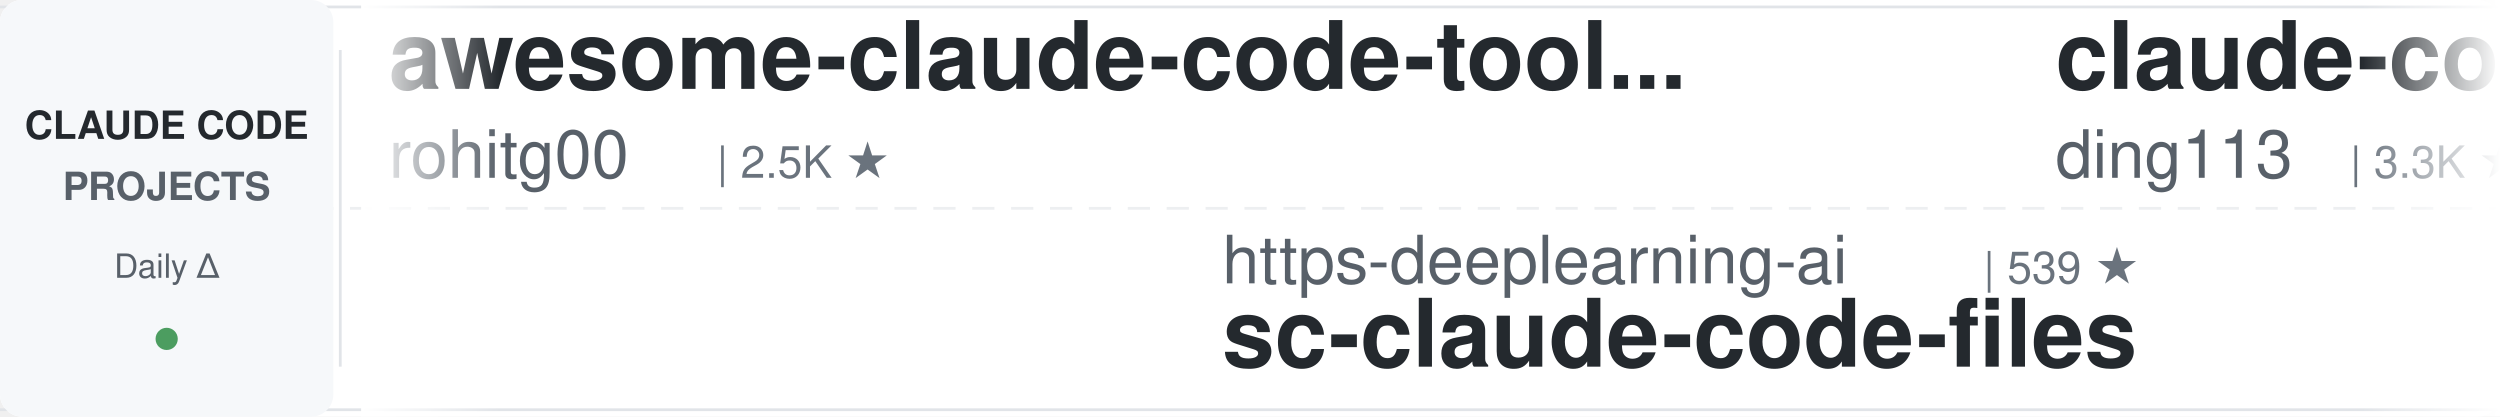
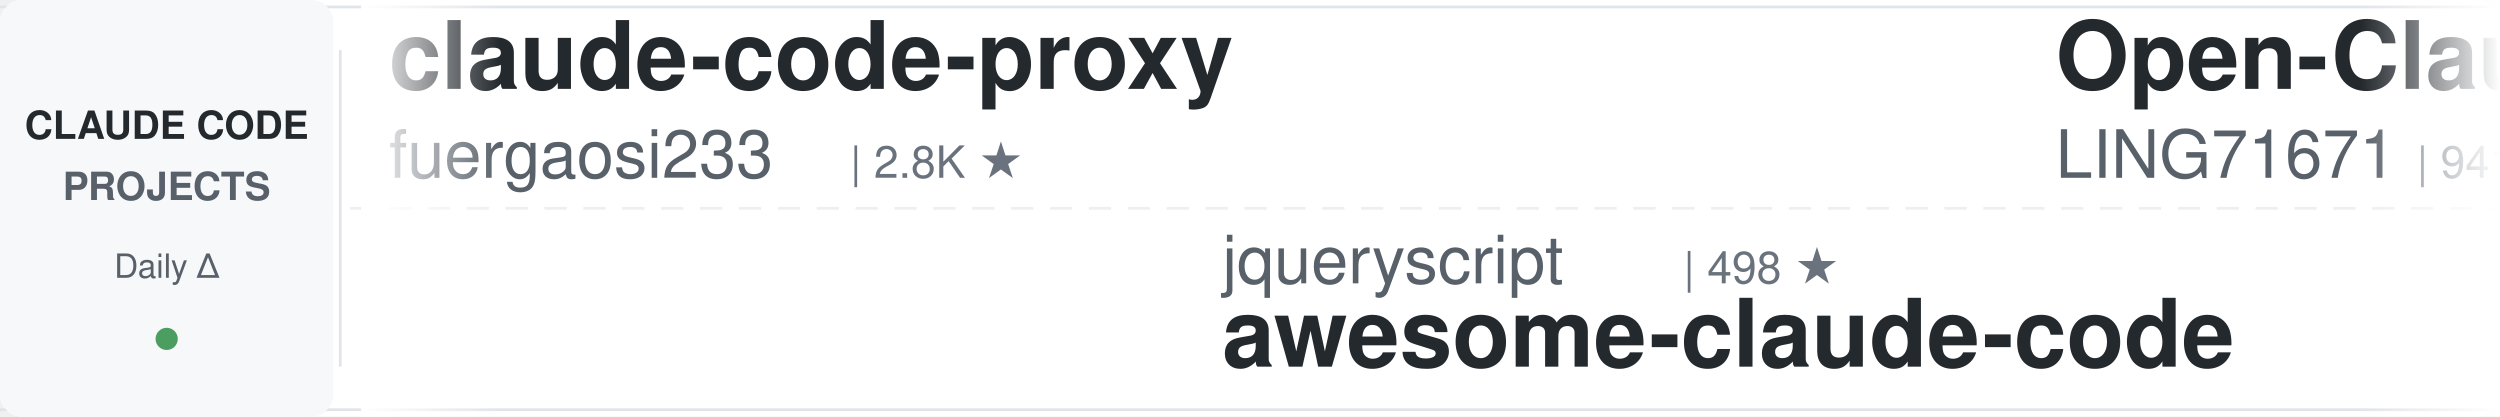
<svg xmlns="http://www.w3.org/2000/svg" width="900" height="150">
  <defs>
    <linearGradient id="leftFade" x1="0%" y1="0%" x2="100%" y2="0%">
      <stop offset="0%" style="stop-color:#ffffff;stop-opacity:1" />
      <stop offset="100%" style="stop-color:#ffffff;stop-opacity:0" />
    </linearGradient>
    <linearGradient id="rightFade" x1="0%" y1="0%" x2="100%" y2="0%">
      <stop offset="0%" style="stop-color:#ffffff;stop-opacity:0" />
      <stop offset="100%" style="stop-color:#ffffff;stop-opacity:1" />
    </linearGradient>
  </defs>
  <rect width="900" height="150" fill="#ffffff" rx="8" />
  <rect x="0" y="2" width="900" height="1" fill="#e1e4e8" />
  <rect x="0" y="147" width="900" height="1" fill="#e1e4e8" />
  <line x1="0" y1="75" x2="900" y2="75" stroke="#e1e4e8" stroke-width="1" stroke-dasharray="8 6" opacity="0.6" />
  <rect x="0" y="0" width="120" height="150" fill="#f6f8fa" rx="8" />
  <text x="60" y="50" font-family="-apple-system, BlinkMacSystemFont, 'Segoe UI', Helvetica, Arial, sans-serif" font-size="14" font-weight="600" fill="#24292e" text-anchor="middle">CLAUDE CODE</text>
  <text x="60" y="72" font-family="-apple-system, BlinkMacSystemFont, 'Segoe UI', Helvetica, Arial, sans-serif" font-size="14" font-weight="600" fill="#586069" text-anchor="middle">PROJECTS</text>
  <text x="60" y="100" font-family="-apple-system, BlinkMacSystemFont, 'Segoe UI', Helvetica, Arial, sans-serif" font-size="12" font-weight="500" fill="#586069" text-anchor="middle">Daily Δ</text>
  <circle cx="60" cy="122" r="4" fill="#22863a" opacity="0.8" />
  <rect x="122" y="18" width="1" height="114" fill="#e1e4e8" />
  <clipPath id="tickerClip">
    <rect x="130" y="0" width="770" height="150" />
  </clipPath>
  <g clip-path="url(#tickerClip)">
    <g id="tickerItems">
      <animateTransform attributeName="transform" attributeType="XML" type="translate" from="0 0" to="-3000 0" dur="54s" repeatCount="indefinite" />
      <g transform="translate(0, 0)">
-         <text x="140" y="32" font-family="-apple-system, BlinkMacSystemFont, 'Segoe UI', Helvetica, Arial, sans-serif" font-size="34" font-weight="600" fill="#24292e">awesome-claude-code-tool...</text>
-         <text x="140" y="64" font-family="-apple-system, BlinkMacSystemFont, 'Segoe UI', Helvetica, Arial, sans-serif" font-size="24" font-weight="400" fill="#586069">rohitg00</text>
-         <text x="258" y="64" font-family="-apple-system, BlinkMacSystemFont, 'Segoe UI', Helvetica, Arial, sans-serif" font-size="16" font-weight="500" fill="#6a737d">| 2.5K ★</text>
+         <text x="140" y="32" font-family="-apple-system, BlinkMacSystemFont, 'Segoe UI', Helvetica, Arial, sans-serif" font-size="34" font-weight="600" fill="#24292e">claude-code-proxy</text>
+         <text x="140" y="64" font-family="-apple-system, BlinkMacSystemFont, 'Segoe UI', Helvetica, Arial, sans-serif" font-size="24" font-weight="400" fill="#586069">fuergaosi233</text>
+         <text x="306" y="64" font-family="-apple-system, BlinkMacSystemFont, 'Segoe UI', Helvetica, Arial, sans-serif" font-size="16" font-weight="500" fill="#6a737d">| 2.8K ★</text>
      </g>
      <g transform="translate(300, 0)">
-         <text x="140" y="102" font-family="-apple-system, BlinkMacSystemFont, 'Segoe UI', Helvetica, Arial, sans-serif" font-size="24" font-weight="400" fill="#586069">https-deeplearning-ai</text>
-         <text x="414" y="102" font-family="-apple-system, BlinkMacSystemFont, 'Segoe UI', Helvetica, Arial, sans-serif" font-size="16" font-weight="500" fill="#6a737d">| 539 ★</text>
-         <text x="140" y="132" font-family="-apple-system, BlinkMacSystemFont, 'Segoe UI', Helvetica, Arial, sans-serif" font-size="34" font-weight="600" fill="#24292e">sc-claude-code-files</text>
+         <text x="140" y="102" font-family="-apple-system, BlinkMacSystemFont, 'Segoe UI', Helvetica, Arial, sans-serif" font-size="24" font-weight="400" fill="#586069">jqueryscript</text>
+         <text x="306" y="102" font-family="-apple-system, BlinkMacSystemFont, 'Segoe UI', Helvetica, Arial, sans-serif" font-size="16" font-weight="500" fill="#6a737d">| 498 ★</text>
+         <text x="140" y="132" font-family="-apple-system, BlinkMacSystemFont, 'Segoe UI', Helvetica, Arial, sans-serif" font-size="34" font-weight="600" fill="#24292e">awesome-claude-code</text>
      </g>
      <g transform="translate(600, 0)">
-         <text x="140" y="32" font-family="-apple-system, BlinkMacSystemFont, 'Segoe UI', Helvetica, Arial, sans-serif" font-size="34" font-weight="600" fill="#24292e">claude-code-hub</text>
-         <text x="140" y="64" font-family="-apple-system, BlinkMacSystemFont, 'Segoe UI', Helvetica, Arial, sans-serif" font-size="24" font-weight="400" fill="#586069">ding113</text>
-         <text x="246" y="64" font-family="-apple-system, BlinkMacSystemFont, 'Segoe UI', Helvetica, Arial, sans-serif" font-size="16" font-weight="500" fill="#6a737d">| 3.3K ★</text>
+         <text x="140" y="32" font-family="-apple-system, BlinkMacSystemFont, 'Segoe UI', Helvetica, Arial, sans-serif" font-size="34" font-weight="600" fill="#24292e">Open-ClaudeCode</text>
+         <text x="140" y="64" font-family="-apple-system, BlinkMacSystemFont, 'Segoe UI', Helvetica, Arial, sans-serif" font-size="24" font-weight="400" fill="#586069">LING71671</text>
+         <text x="270" y="64" font-family="-apple-system, BlinkMacSystemFont, 'Segoe UI', Helvetica, Arial, sans-serif" font-size="16" font-weight="500" fill="#6a737d">| 941 ★</text>
      </g>
      <g transform="translate(900, 0)">
-         <text x="140" y="102" font-family="-apple-system, BlinkMacSystemFont, 'Segoe UI', Helvetica, Arial, sans-serif" font-size="24" font-weight="400" fill="#586069">Cranot</text>
-         <text x="234" y="102" font-family="-apple-system, BlinkMacSystemFont, 'Segoe UI', Helvetica, Arial, sans-serif" font-size="16" font-weight="500" fill="#6a737d">| 2.9K ★</text>
-         <text x="140" y="132" font-family="-apple-system, BlinkMacSystemFont, 'Segoe UI', Helvetica, Arial, sans-serif" font-size="34" font-weight="600" fill="#24292e">claude-code-guide</text>
-       </g>
-       <g transform="translate(1200, 0)">
-         <text x="140" y="32" font-family="-apple-system, BlinkMacSystemFont, 'Segoe UI', Helvetica, Arial, sans-serif" font-size="34" font-weight="600" fill="#24292e">claude-coder</text>
-         <text x="140" y="64" font-family="-apple-system, BlinkMacSystemFont, 'Segoe UI', Helvetica, Arial, sans-serif" font-size="24" font-weight="400" fill="#586069">kodu-ai</text>
-         <text x="246" y="64" font-family="-apple-system, BlinkMacSystemFont, 'Segoe UI', Helvetica, Arial, sans-serif" font-size="16" font-weight="500" fill="#6a737d">| 5.2K ★</text>
-       </g>
-       <g transform="translate(1500, 0)">
-         <text x="140" y="102" font-family="-apple-system, BlinkMacSystemFont, 'Segoe UI', Helvetica, Arial, sans-serif" font-size="24" font-weight="400" fill="#586069">darcyegb</text>
-         <text x="258" y="102" font-family="-apple-system, BlinkMacSystemFont, 'Segoe UI', Helvetica, Arial, sans-serif" font-size="16" font-weight="500" fill="#6a737d">| 760 ★</text>
-         <text x="140" y="132" font-family="-apple-system, BlinkMacSystemFont, 'Segoe UI', Helvetica, Arial, sans-serif" font-size="34" font-weight="600" fill="#24292e">ClaudeCodeAgents</text>
-       </g>
-       <g transform="translate(1800, 0)">
-         <text x="140" y="32" font-family="-apple-system, BlinkMacSystemFont, 'Segoe UI', Helvetica, Arial, sans-serif" font-size="34" font-weight="600" fill="#24292e">claude-code-video-toolki...</text>
-         <text x="140" y="64" font-family="-apple-system, BlinkMacSystemFont, 'Segoe UI', Helvetica, Arial, sans-serif" font-size="24" font-weight="400" fill="#586069">digitalsamba</text>
-         <text x="306" y="64" font-family="-apple-system, BlinkMacSystemFont, 'Segoe UI', Helvetica, Arial, sans-serif" font-size="16" font-weight="500" fill="#6a737d">| 1.9K ★</text>
-       </g>
-       <g transform="translate(2100, 0)">
-         <text x="140" y="102" font-family="-apple-system, BlinkMacSystemFont, 'Segoe UI', Helvetica, Arial, sans-serif" font-size="24" font-weight="400" fill="#586069">Windy3f3f3f3f</text>
-         <text x="318" y="102" font-family="-apple-system, BlinkMacSystemFont, 'Segoe UI', Helvetica, Arial, sans-serif" font-size="16" font-weight="500" fill="#6a737d">| 3.4K ★</text>
-         <text x="140" y="132" font-family="-apple-system, BlinkMacSystemFont, 'Segoe UI', Helvetica, Arial, sans-serif" font-size="34" font-weight="600" fill="#24292e">how-claude-code-works</text>
-       </g>
-       <g transform="translate(2400, 0)">
-         <text x="140" y="32" font-family="-apple-system, BlinkMacSystemFont, 'Segoe UI', Helvetica, Arial, sans-serif" font-size="34" font-weight="600" fill="#24292e">claude-code-engineering</text>
-         <text x="140" y="64" font-family="-apple-system, BlinkMacSystemFont, 'Segoe UI', Helvetica, Arial, sans-serif" font-size="24" font-weight="400" fill="#586069">huangjia2019</text>
-         <text x="306" y="64" font-family="-apple-system, BlinkMacSystemFont, 'Segoe UI', Helvetica, Arial, sans-serif" font-size="16" font-weight="500" fill="#6a737d">| 1.1K ★</text>
-       </g>
-       <g transform="translate(2700, 0)">
        <text x="140" y="102" font-family="-apple-system, BlinkMacSystemFont, 'Segoe UI', Helvetica, Arial, sans-serif" font-size="24" font-weight="400" fill="#586069">pedrohcgs</text>
        <text x="270" y="102" font-family="-apple-system, BlinkMacSystemFont, 'Segoe UI', Helvetica, Arial, sans-serif" font-size="16" font-weight="500" fill="#6a737d">| 1.5K ★</text>
        <text x="140" y="132" font-family="-apple-system, BlinkMacSystemFont, 'Segoe UI', Helvetica, Arial, sans-serif" font-size="34" font-weight="600" fill="#24292e">claude-code-my-workflow</text>
      </g>
+       <g transform="translate(1200, 0)">
+         <text x="140" y="32" font-family="-apple-system, BlinkMacSystemFont, 'Segoe UI', Helvetica, Arial, sans-serif" font-size="34" font-weight="600" fill="#24292e">skills</text>
+         <text x="140" y="64" font-family="-apple-system, BlinkMacSystemFont, 'Segoe UI', Helvetica, Arial, sans-serif" font-size="24" font-weight="400" fill="#586069">anthropics</text>
+         <text x="282" y="64" font-family="-apple-system, BlinkMacSystemFont, 'Segoe UI', Helvetica, Arial, sans-serif" font-size="16" font-weight="500" fill="#6a737d">| 169.4K ★</text>
+       </g>
+       <g transform="translate(1500, 0)">
+         <text x="140" y="102" font-family="-apple-system, BlinkMacSystemFont, 'Segoe UI', Helvetica, Arial, sans-serif" font-size="24" font-weight="400" fill="#586069">kodu-ai</text>
+         <text x="246" y="102" font-family="-apple-system, BlinkMacSystemFont, 'Segoe UI', Helvetica, Arial, sans-serif" font-size="16" font-weight="500" fill="#6a737d">| 5.2K ★</text>
+         <text x="140" y="132" font-family="-apple-system, BlinkMacSystemFont, 'Segoe UI', Helvetica, Arial, sans-serif" font-size="34" font-weight="600" fill="#24292e">claude-coder</text>
+       </g>
+       <g transform="translate(1800, 0)">
+         <text x="140" y="32" font-family="-apple-system, BlinkMacSystemFont, 'Segoe UI', Helvetica, Arial, sans-serif" font-size="34" font-weight="600" fill="#24292e">how-claude-code-works</text>
+         <text x="140" y="64" font-family="-apple-system, BlinkMacSystemFont, 'Segoe UI', Helvetica, Arial, sans-serif" font-size="24" font-weight="400" fill="#586069">Windy3f3f3f3f</text>
+         <text x="318" y="64" font-family="-apple-system, BlinkMacSystemFont, 'Segoe UI', Helvetica, Arial, sans-serif" font-size="16" font-weight="500" fill="#6a737d">| 3.4K ★</text>
+       </g>
+       <g transform="translate(2100, 0)">
+         <text x="140" y="102" font-family="-apple-system, BlinkMacSystemFont, 'Segoe UI', Helvetica, Arial, sans-serif" font-size="24" font-weight="400" fill="#586069">alejandrobalderas</text>
+         <text x="366" y="102" font-family="-apple-system, BlinkMacSystemFont, 'Segoe UI', Helvetica, Arial, sans-serif" font-size="16" font-weight="500" fill="#6a737d">| 2.8K ★</text>
+         <text x="140" y="132" font-family="-apple-system, BlinkMacSystemFont, 'Segoe UI', Helvetica, Arial, sans-serif" font-size="34" font-weight="600" fill="#24292e">claude-code-from-source</text>
+       </g>
+       <g transform="translate(2400, 0)">
+         <text x="140" y="32" font-family="-apple-system, BlinkMacSystemFont, 'Segoe UI', Helvetica, Arial, sans-serif" font-size="34" font-weight="600" fill="#24292e">everything-claude-code</text>
+         <text x="140" y="64" font-family="-apple-system, BlinkMacSystemFont, 'Segoe UI', Helvetica, Arial, sans-serif" font-size="24" font-weight="400" fill="#586069">WorldFlowAI</text>
+         <text x="294" y="64" font-family="-apple-system, BlinkMacSystemFont, 'Segoe UI', Helvetica, Arial, sans-serif" font-size="16" font-weight="500" fill="#6a737d">| 1.2K ★</text>
+       </g>
+       <g transform="translate(2700, 0)">
+         <text x="140" y="102" font-family="-apple-system, BlinkMacSystemFont, 'Segoe UI', Helvetica, Arial, sans-serif" font-size="24" font-weight="400" fill="#586069">huangserva</text>
+         <text x="282" y="102" font-family="-apple-system, BlinkMacSystemFont, 'Segoe UI', Helvetica, Arial, sans-serif" font-size="16" font-weight="500" fill="#6a737d">| 623 ★</text>
+         <text x="140" y="132" font-family="-apple-system, BlinkMacSystemFont, 'Segoe UI', Helvetica, Arial, sans-serif" font-size="34" font-weight="600" fill="#24292e">claude-code-cli</text>
+       </g>
      <g transform="translate(3000, 0)">
-         <text x="140" y="32" font-family="-apple-system, BlinkMacSystemFont, 'Segoe UI', Helvetica, Arial, sans-serif" font-size="34" font-weight="600" fill="#24292e">awesome-claude-code-tool...</text>
-         <text x="140" y="64" font-family="-apple-system, BlinkMacSystemFont, 'Segoe UI', Helvetica, Arial, sans-serif" font-size="24" font-weight="400" fill="#586069">rohitg00</text>
-         <text x="258" y="64" font-family="-apple-system, BlinkMacSystemFont, 'Segoe UI', Helvetica, Arial, sans-serif" font-size="16" font-weight="500" fill="#6a737d">| 2.5K ★</text>
+         <text x="140" y="32" font-family="-apple-system, BlinkMacSystemFont, 'Segoe UI', Helvetica, Arial, sans-serif" font-size="34" font-weight="600" fill="#24292e">claude-code-proxy</text>
+         <text x="140" y="64" font-family="-apple-system, BlinkMacSystemFont, 'Segoe UI', Helvetica, Arial, sans-serif" font-size="24" font-weight="400" fill="#586069">fuergaosi233</text>
+         <text x="306" y="64" font-family="-apple-system, BlinkMacSystemFont, 'Segoe UI', Helvetica, Arial, sans-serif" font-size="16" font-weight="500" fill="#6a737d">| 2.8K ★</text>
      </g>
      <g transform="translate(3300, 0)">
-         <text x="140" y="102" font-family="-apple-system, BlinkMacSystemFont, 'Segoe UI', Helvetica, Arial, sans-serif" font-size="24" font-weight="400" fill="#586069">https-deeplearning-ai</text>
-         <text x="414" y="102" font-family="-apple-system, BlinkMacSystemFont, 'Segoe UI', Helvetica, Arial, sans-serif" font-size="16" font-weight="500" fill="#6a737d">| 539 ★</text>
-         <text x="140" y="132" font-family="-apple-system, BlinkMacSystemFont, 'Segoe UI', Helvetica, Arial, sans-serif" font-size="34" font-weight="600" fill="#24292e">sc-claude-code-files</text>
+         <text x="140" y="102" font-family="-apple-system, BlinkMacSystemFont, 'Segoe UI', Helvetica, Arial, sans-serif" font-size="24" font-weight="400" fill="#586069">jqueryscript</text>
+         <text x="306" y="102" font-family="-apple-system, BlinkMacSystemFont, 'Segoe UI', Helvetica, Arial, sans-serif" font-size="16" font-weight="500" fill="#6a737d">| 498 ★</text>
+         <text x="140" y="132" font-family="-apple-system, BlinkMacSystemFont, 'Segoe UI', Helvetica, Arial, sans-serif" font-size="34" font-weight="600" fill="#24292e">awesome-claude-code</text>
      </g>
      <g transform="translate(3600, 0)">
-         <text x="140" y="32" font-family="-apple-system, BlinkMacSystemFont, 'Segoe UI', Helvetica, Arial, sans-serif" font-size="34" font-weight="600" fill="#24292e">claude-code-hub</text>
-         <text x="140" y="64" font-family="-apple-system, BlinkMacSystemFont, 'Segoe UI', Helvetica, Arial, sans-serif" font-size="24" font-weight="400" fill="#586069">ding113</text>
-         <text x="246" y="64" font-family="-apple-system, BlinkMacSystemFont, 'Segoe UI', Helvetica, Arial, sans-serif" font-size="16" font-weight="500" fill="#6a737d">| 3.3K ★</text>
+         <text x="140" y="32" font-family="-apple-system, BlinkMacSystemFont, 'Segoe UI', Helvetica, Arial, sans-serif" font-size="34" font-weight="600" fill="#24292e">Open-ClaudeCode</text>
+         <text x="140" y="64" font-family="-apple-system, BlinkMacSystemFont, 'Segoe UI', Helvetica, Arial, sans-serif" font-size="24" font-weight="400" fill="#586069">LING71671</text>
+         <text x="270" y="64" font-family="-apple-system, BlinkMacSystemFont, 'Segoe UI', Helvetica, Arial, sans-serif" font-size="16" font-weight="500" fill="#6a737d">| 941 ★</text>
      </g>
      <g transform="translate(3900, 0)">
-         <text x="140" y="102" font-family="-apple-system, BlinkMacSystemFont, 'Segoe UI', Helvetica, Arial, sans-serif" font-size="24" font-weight="400" fill="#586069">Cranot</text>
-         <text x="234" y="102" font-family="-apple-system, BlinkMacSystemFont, 'Segoe UI', Helvetica, Arial, sans-serif" font-size="16" font-weight="500" fill="#6a737d">| 2.9K ★</text>
-         <text x="140" y="132" font-family="-apple-system, BlinkMacSystemFont, 'Segoe UI', Helvetica, Arial, sans-serif" font-size="34" font-weight="600" fill="#24292e">claude-code-guide</text>
+         <text x="140" y="102" font-family="-apple-system, BlinkMacSystemFont, 'Segoe UI', Helvetica, Arial, sans-serif" font-size="24" font-weight="400" fill="#586069">pedrohcgs</text>
+         <text x="270" y="102" font-family="-apple-system, BlinkMacSystemFont, 'Segoe UI', Helvetica, Arial, sans-serif" font-size="16" font-weight="500" fill="#6a737d">| 1.5K ★</text>
+         <text x="140" y="132" font-family="-apple-system, BlinkMacSystemFont, 'Segoe UI', Helvetica, Arial, sans-serif" font-size="34" font-weight="600" fill="#24292e">claude-code-my-workflow</text>
      </g>
    </g>
  </g>
  <rect x="130" y="0" width="50" height="150" fill="url(#leftFade)" />
  <rect x="850" y="0" width="50" height="150" fill="url(#rightFade)" />
</svg>
